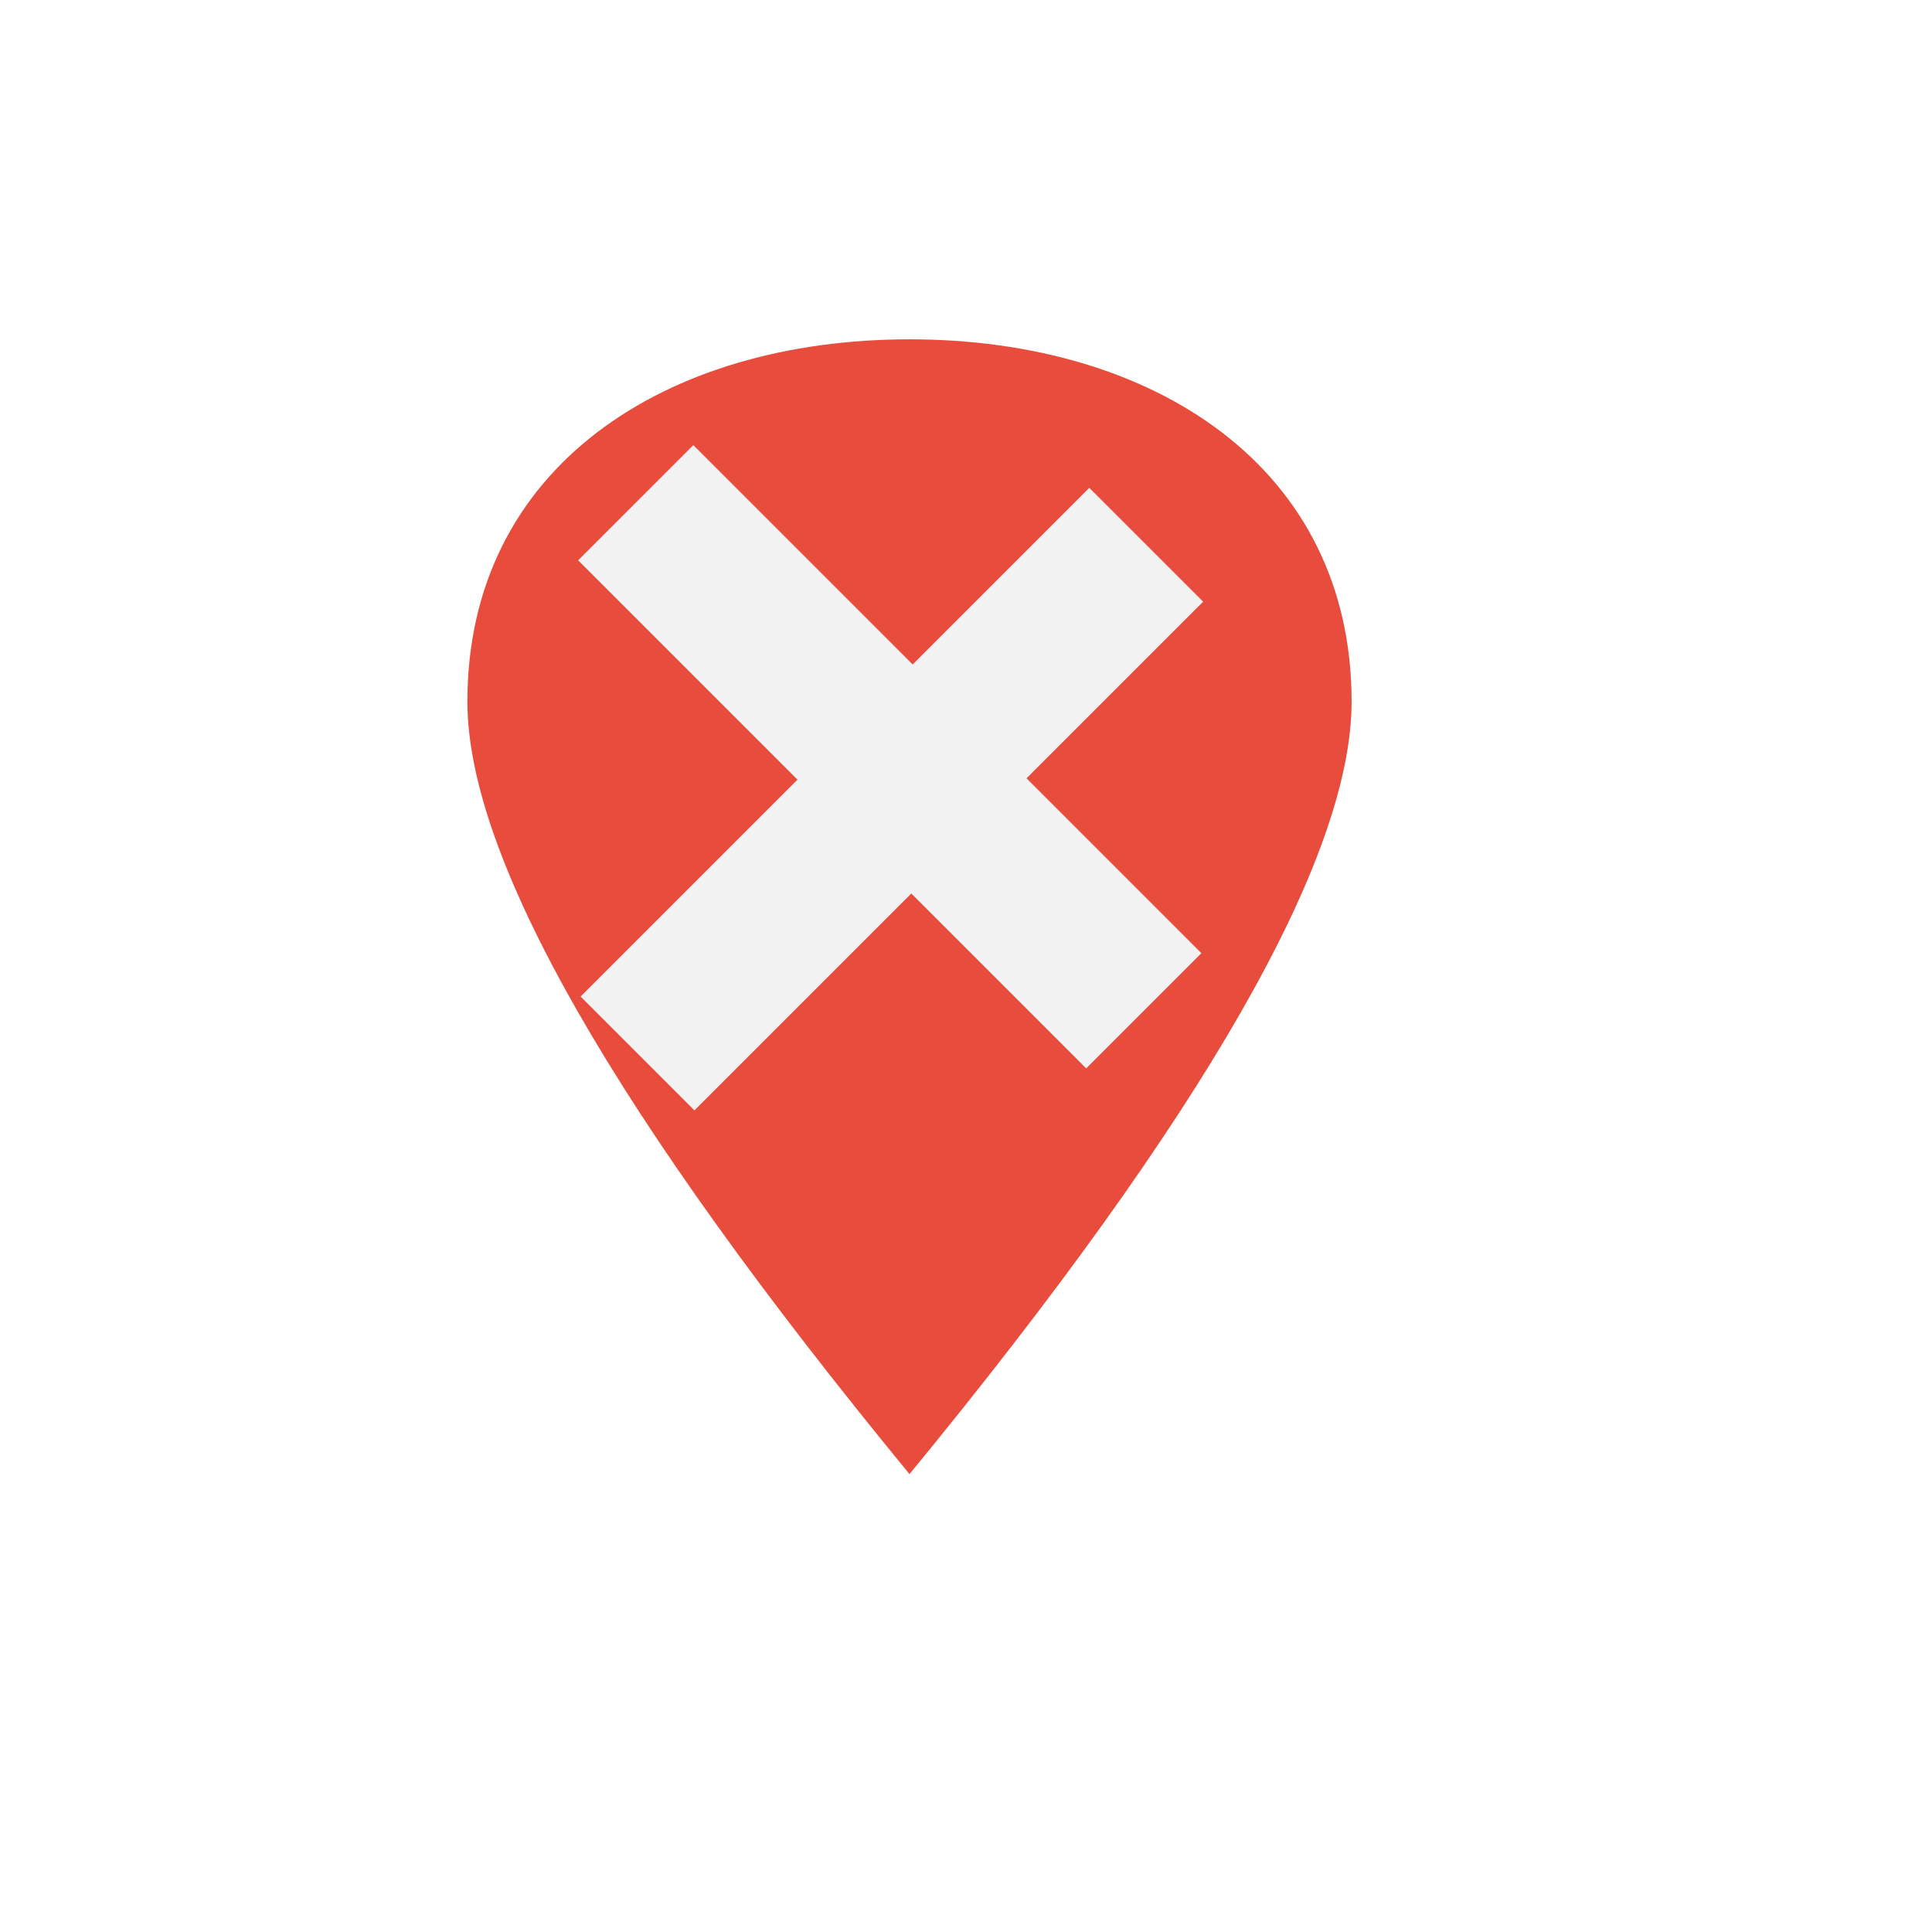
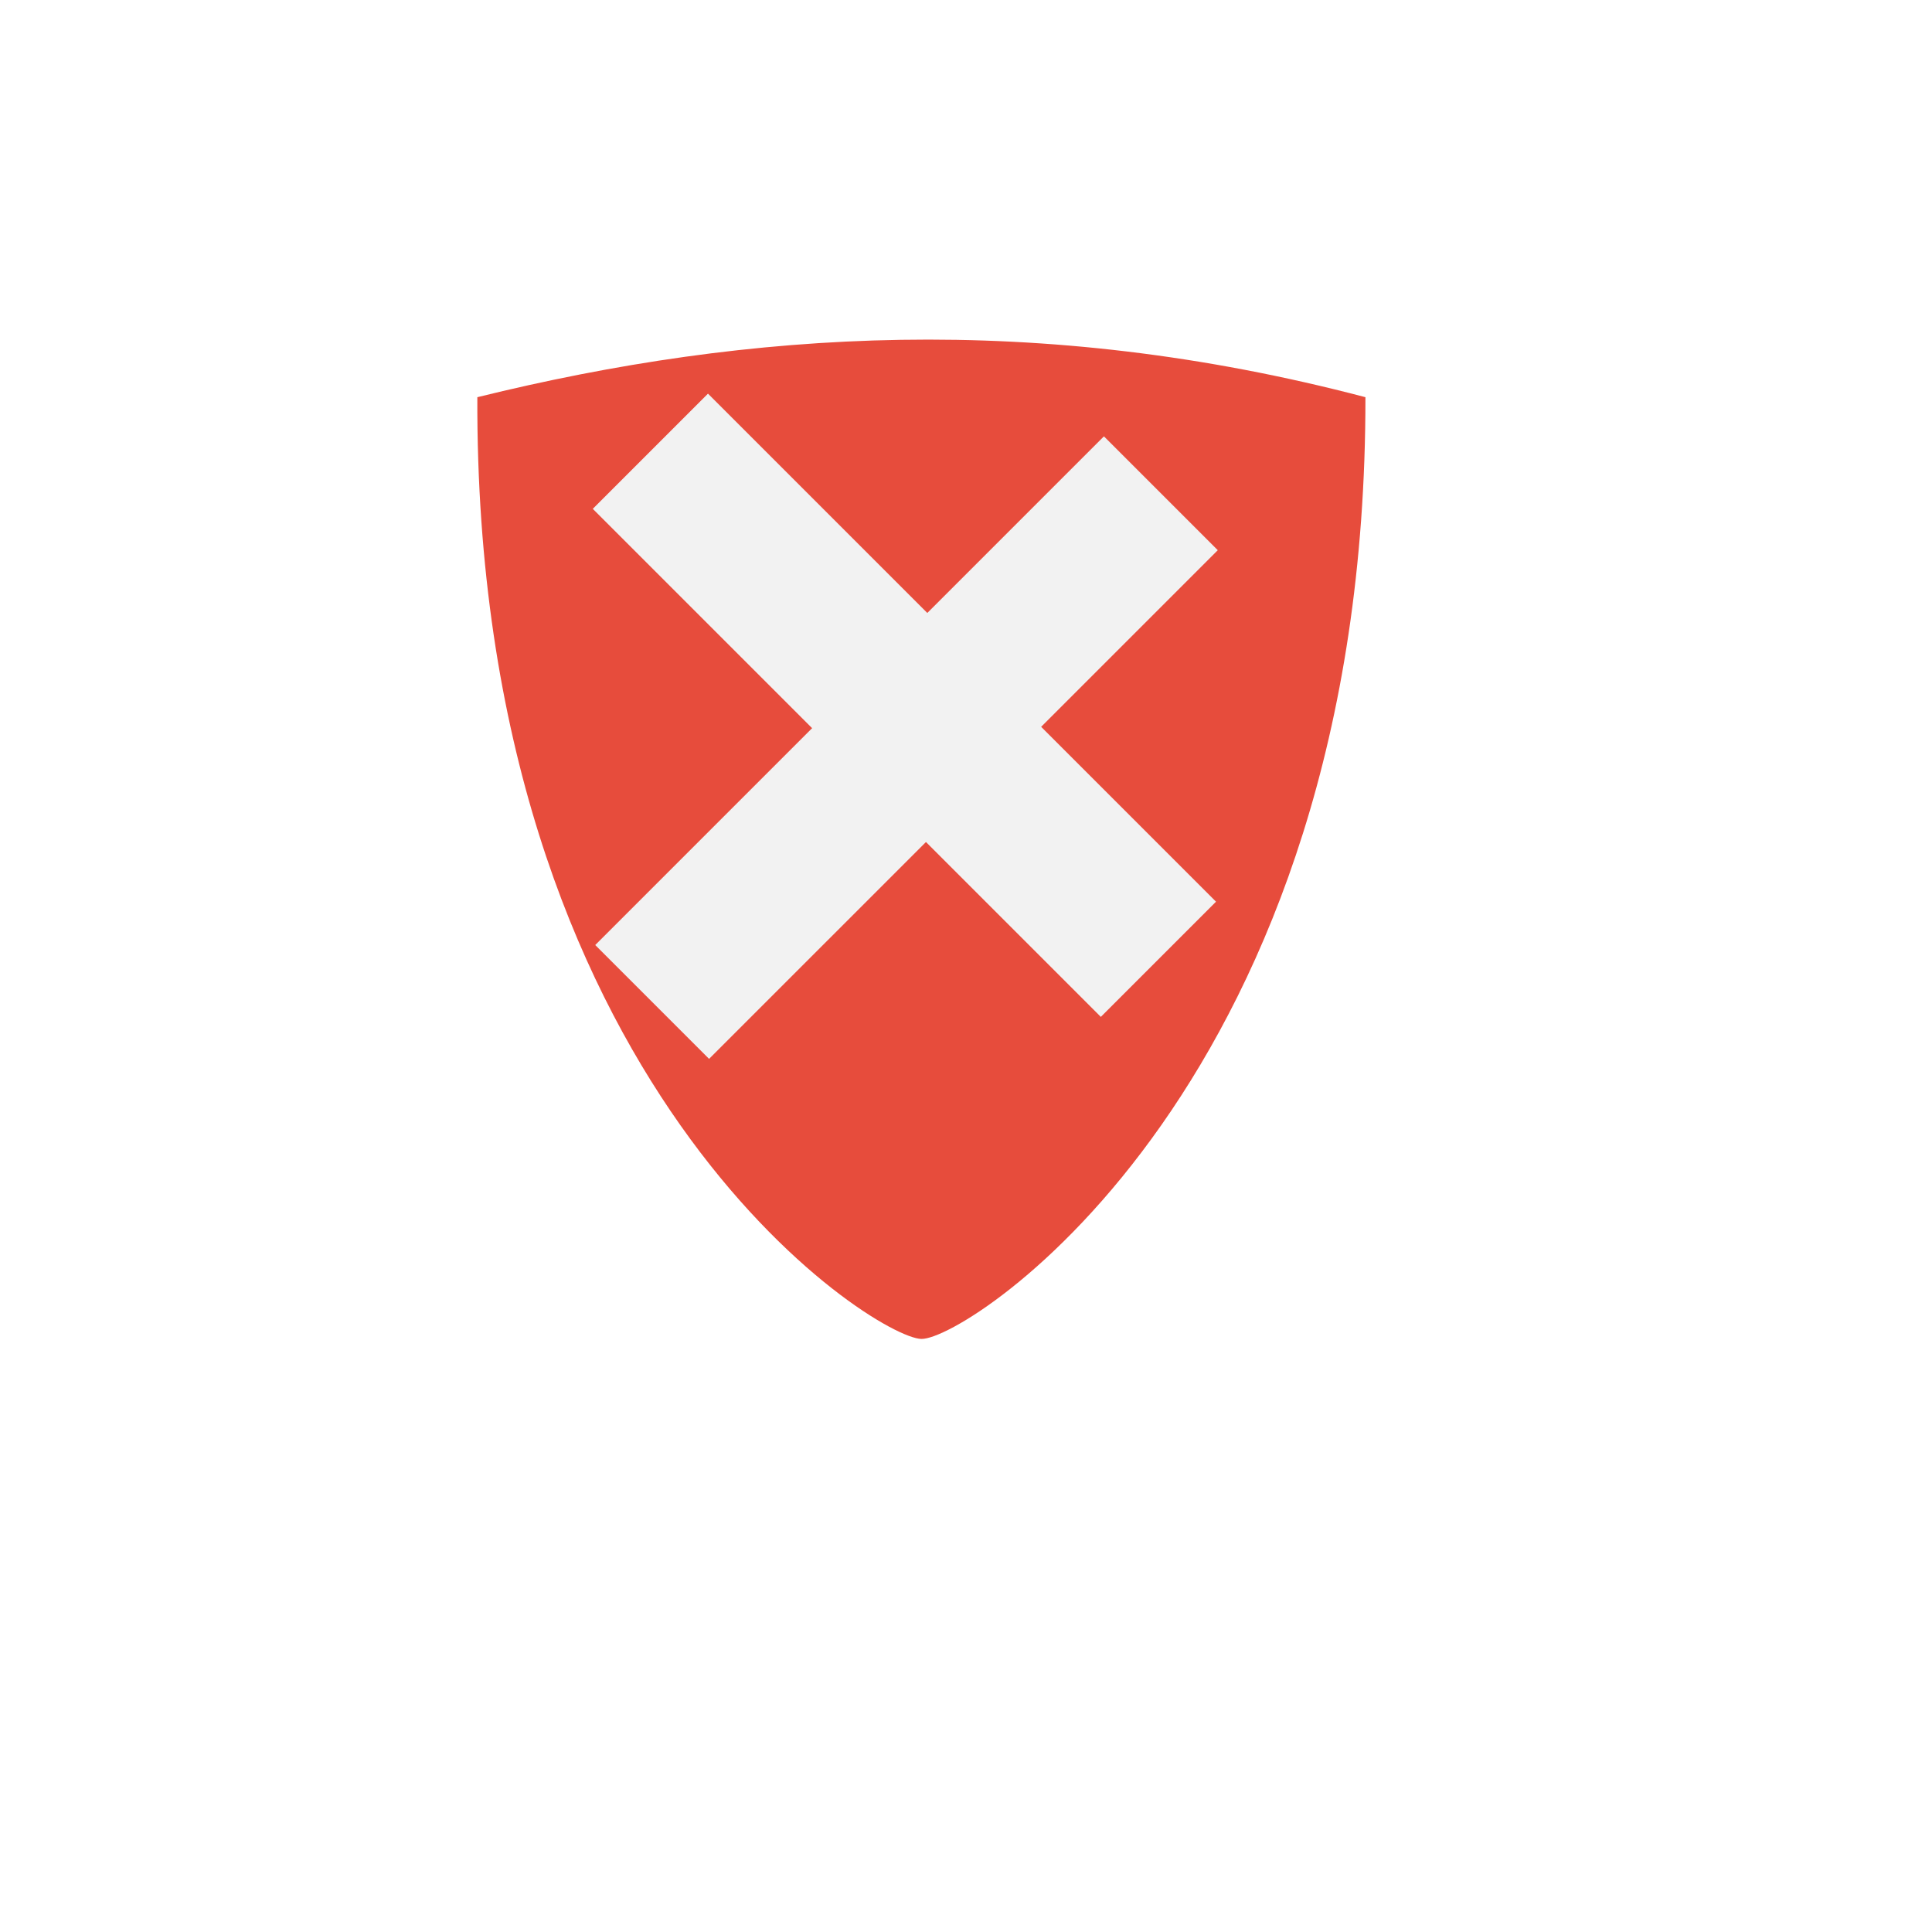
<svg xmlns="http://www.w3.org/2000/svg" width="38.4pt" height="38.4pt">
  <defs />
  <g id="layer1">
-     <path id="shield" transform="translate(12.3866, 8.99241)" fill="#e74c3c" fill-rule="evenodd" stroke="#003bc3" stroke-width="0" stroke-linecap="square" stroke-linejoin="miter" stroke-miterlimit="2" d="M23.432 9.6C23.432 3.388 18.186 0 11.716 0C5.245 0 -1.68615e-14 3.388 4.02284e-29 9.6C6.36065e-16 13.742 3.905 20.566 11.716 30.073C19.526 20.566 23.432 13.742 23.432 9.6Z" />
-     <rect id="rect3287" transform="matrix(0.707107 0.707107 -0.707107 0.707107 28.8675 12.9281)" fill="#f2f2f2" fill-rule="evenodd" width="3.2pt" height="14.299pt" />
-     <rect id="rect4089" transform="matrix(0.707083 -0.707083 -0.707083 -0.707083 28.7852 28.3132)" fill="#f2f2f2" fill-rule="evenodd" width="3.238pt" height="14.281pt" />
+     <path id="shield" transform="translate(12.6502, 9.00002)" fill="#e74c3c" fill-rule="evenodd" stroke="#003bc3" stroke-width="0" stroke-linecap="square" stroke-linejoin="miter" stroke-miterlimit="2" d="M23.535 1.526C14.87 -0.752 7.206 -0.25 0 1.526C-0.073 19.735 10.509 26.462 11.768 26.483C13.026 26.505 23.556 19.652 23.535 1.526Z" />
+     <rect id="rect3287" transform="matrix(0.707107 0.707107 -0.707107 0.707107 29.2554 11.5635)" fill="#f2f2f2" fill-rule="evenodd" width="3.2pt" height="14.299pt" />
+     <rect id="rect4089" transform="matrix(0.707083 -0.707083 -0.707083 -0.707083 29.1731 26.9486)" fill="#f2f2f2" fill-rule="evenodd" width="3.238pt" height="14.281pt" />
  </g>
</svg>
